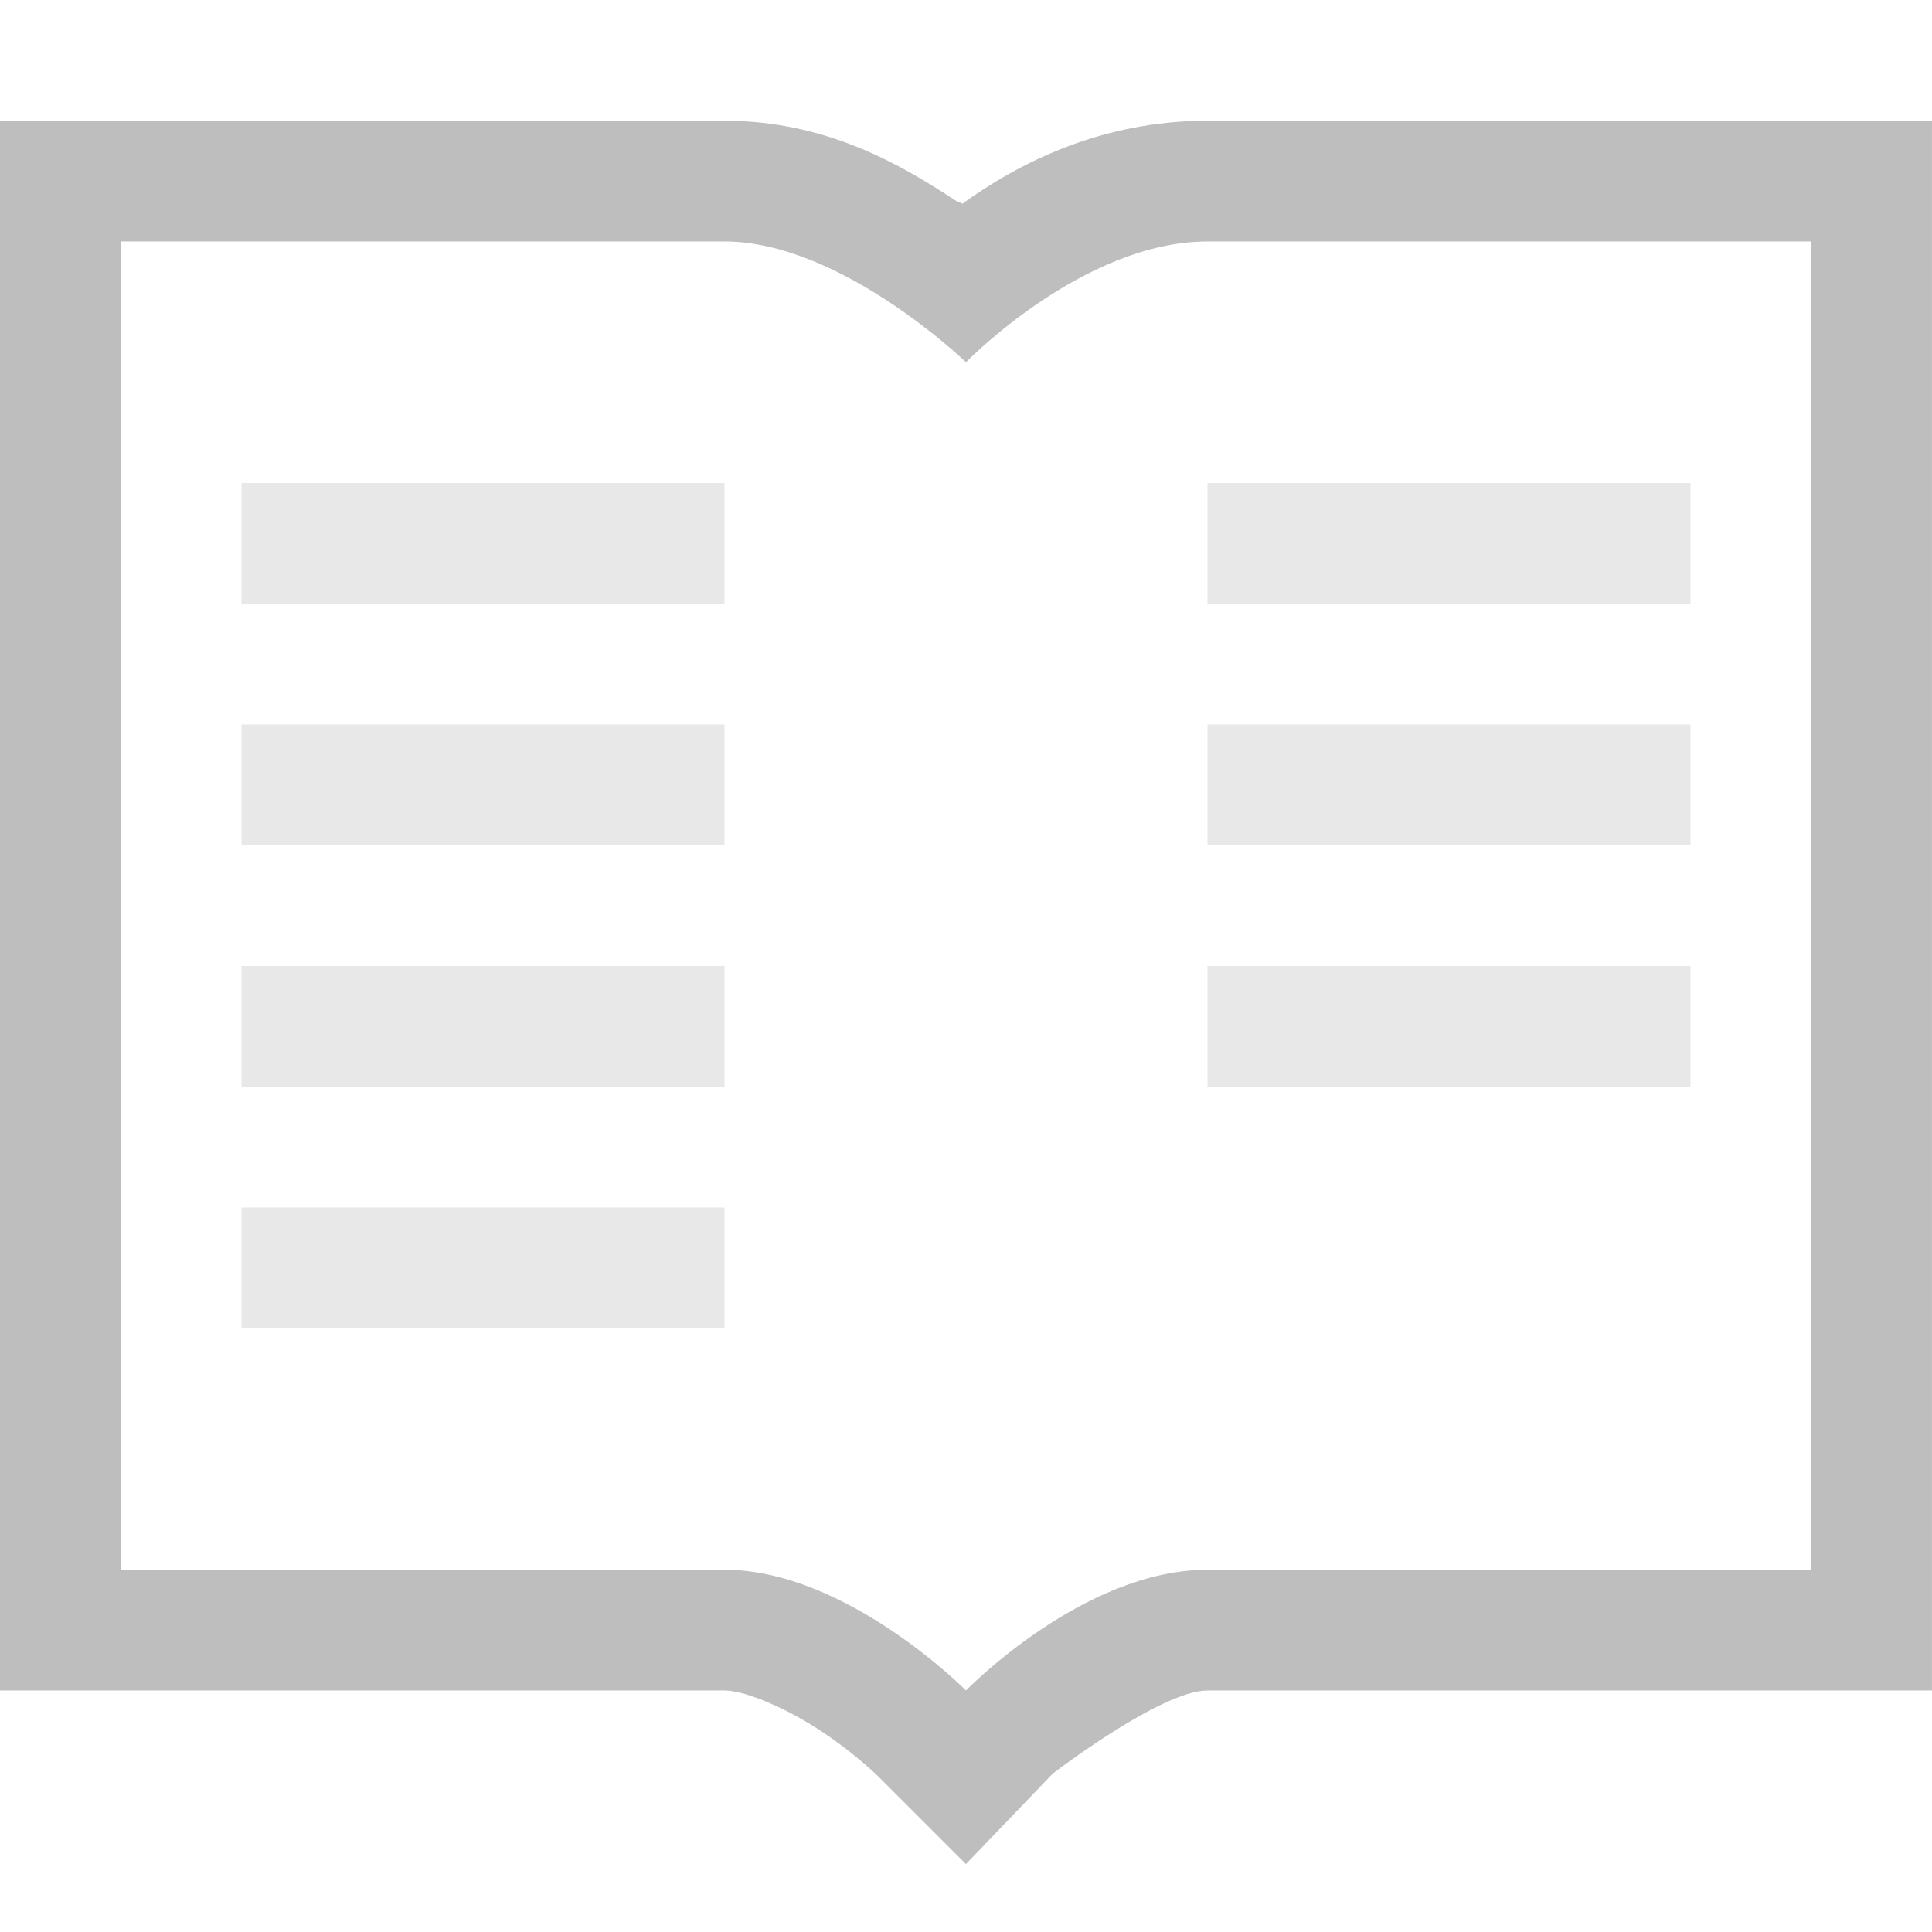
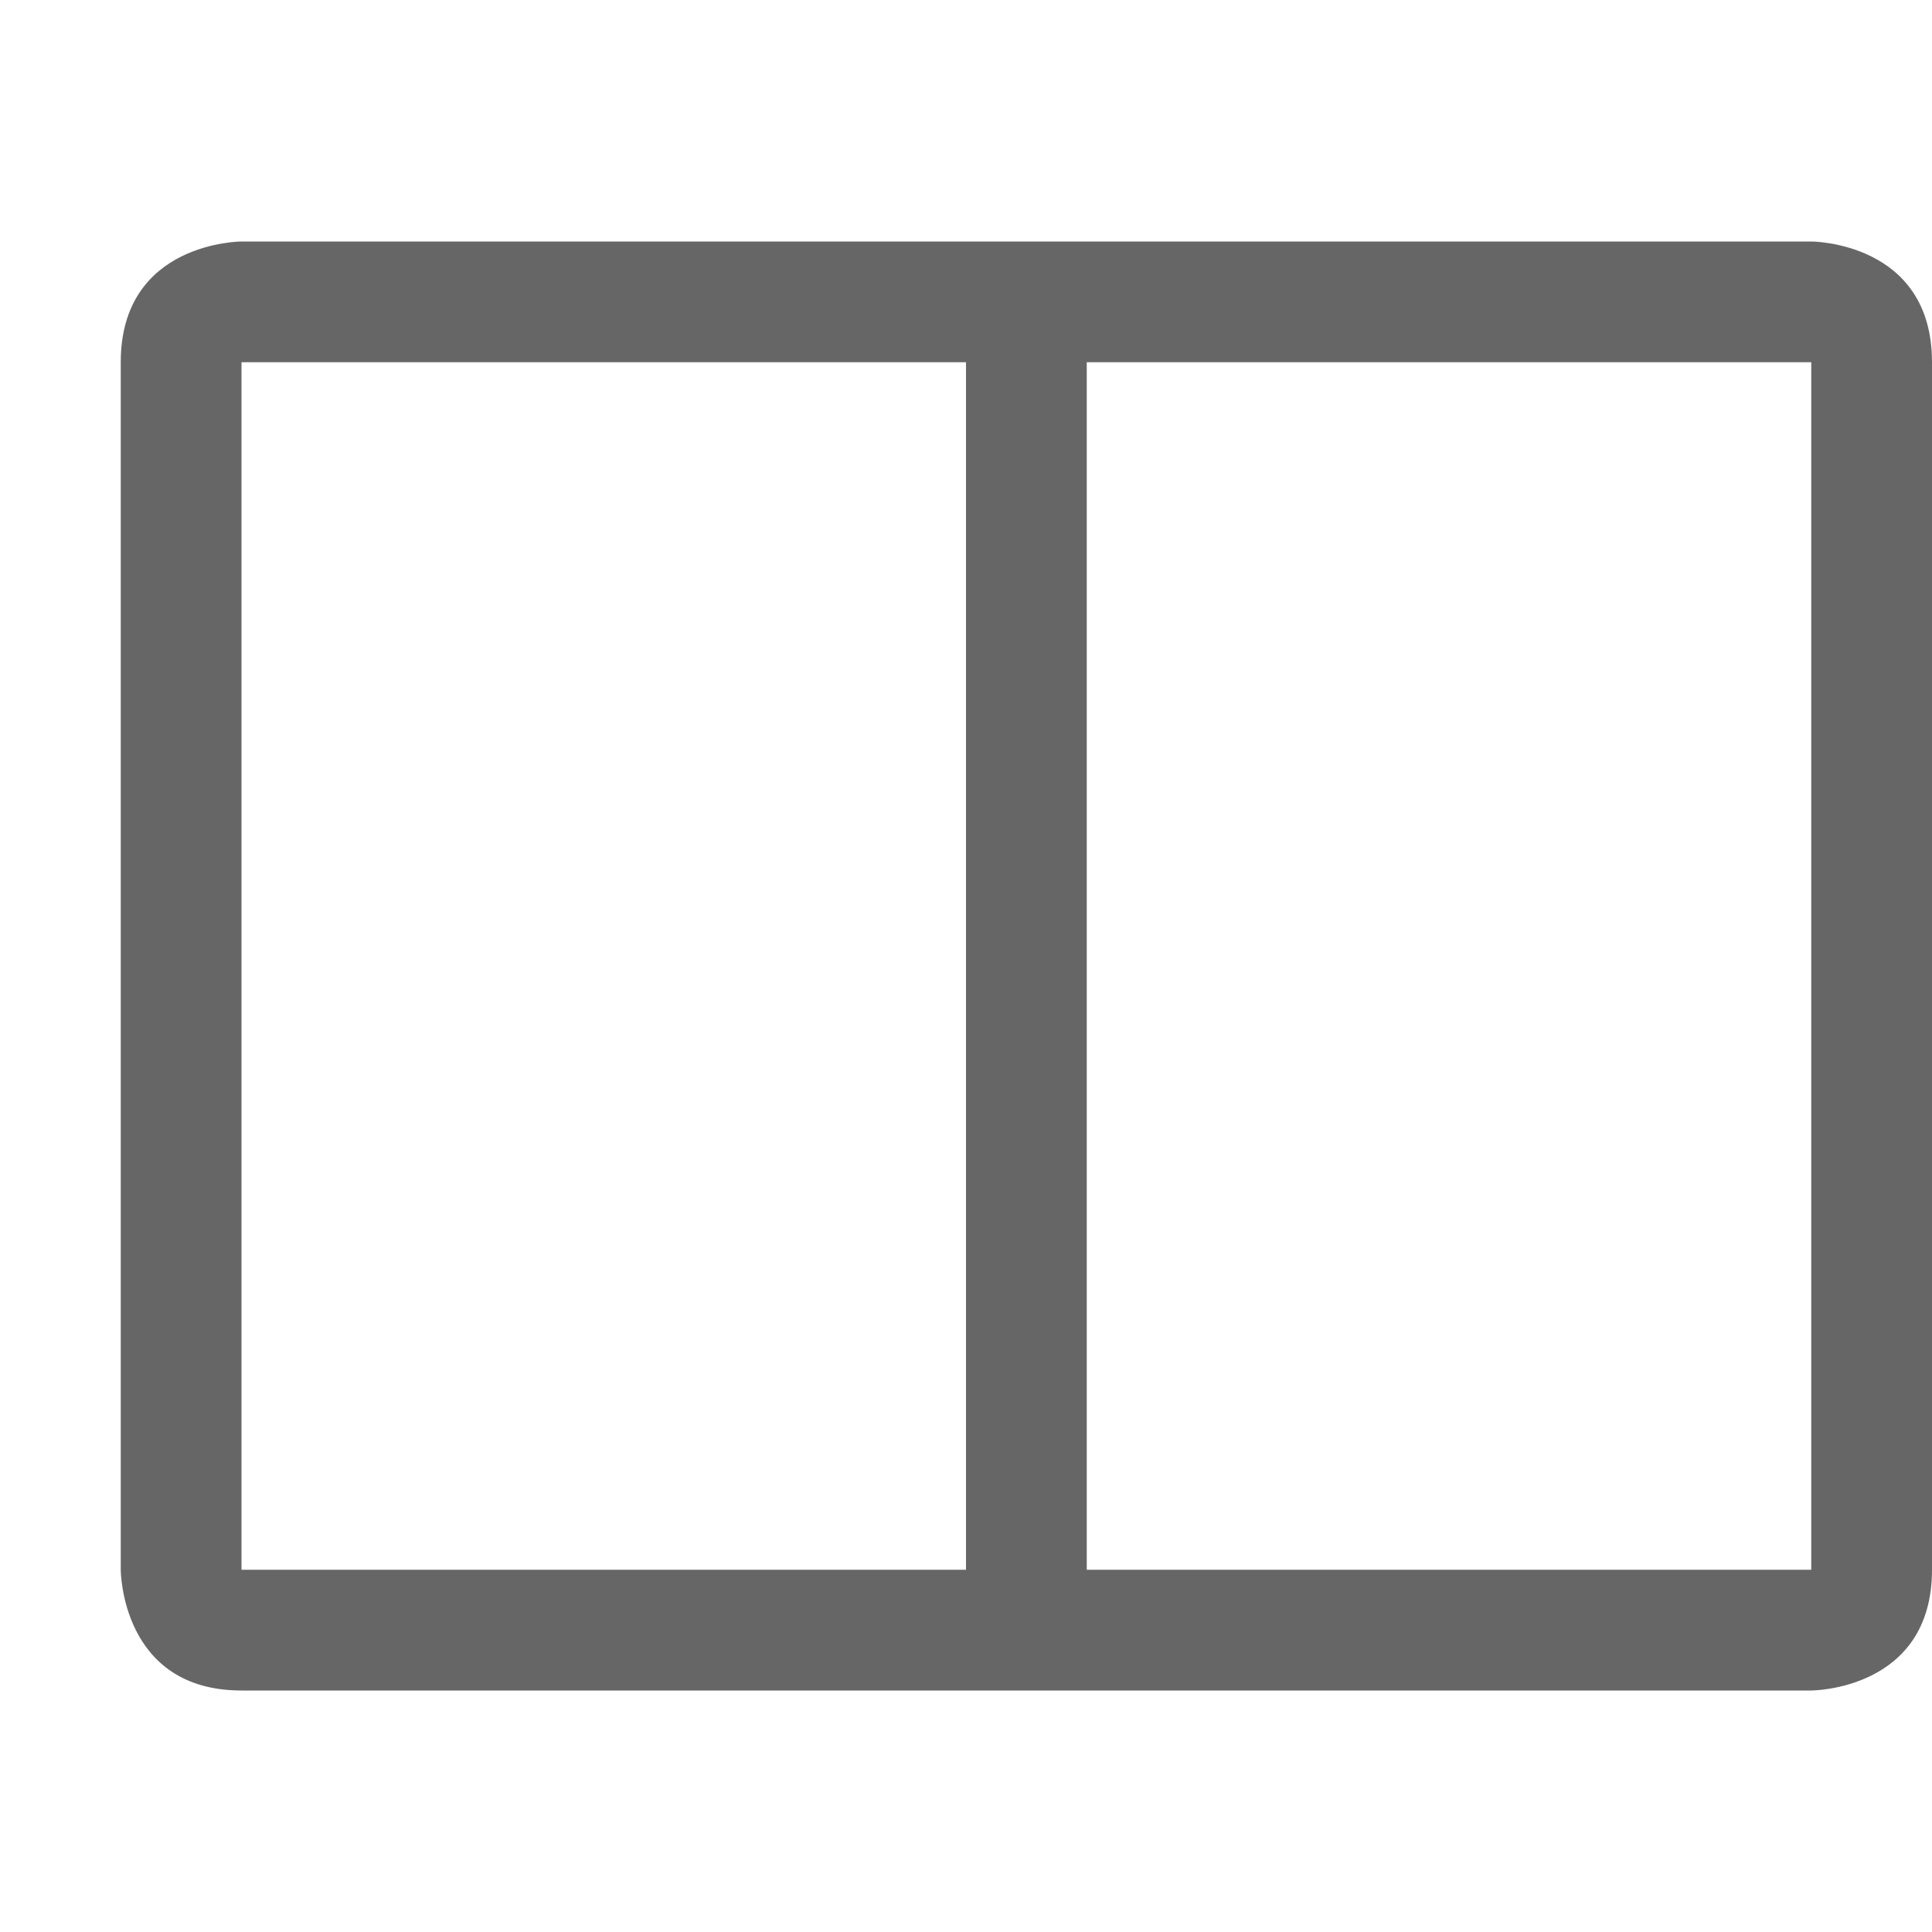
- <svg xmlns="http://www.w3.org/2000/svg" height="16" id="svg7384" version="1.1" width="16">
-   <defs id="defs7386">
-     <filter color-interpolation-filters="sRGB" id="filter7554">
-       <feBlend id="feBlend7556" in2="BackgroundImage" mode="darken" />
-     </filter>
-     <filter color-interpolation-filters="sRGB" id="filter7554-7">
-       <feBlend id="feBlend7556-6" in2="BackgroundImage" mode="darken" />
-     </filter>
-   </defs>
-   <g id="layer9" label="status" style="display:inline" transform="translate(-453.0002,-108.0001)" />
-   <g id="layer10" style="display:inline" transform="translate(-453.0002,-108.0001)" />
-   <g id="layer13" style="display:inline" transform="translate(-453.0002,-108.0001)" />
-   <g id="layer14" transform="translate(-453.0002,-108.0001)" />
-   <g id="layer15" style="display:inline" transform="translate(-453.0002,-108.0001)" />
-   <g id="g71291" style="display:inline" transform="translate(-453.0002,-108.0001)" />
-   <g id="layer12" style="display:inline" transform="translate(-453.0002,-108.0001)">
-     <path d="m 453,109 0,1 0,11 0,1 1,0 5,0 c 0.175,0 0.525,0.152 0.812,0.344 0.287,0.192 0.469,0.375 0.469,0.375 l 0.719,0.719 0.719,-0.75 c 0,0 0.896,-0.688 1.281,-0.688 l 5,0 1,0 0,-1 0,-11 0,-1 -1,0 -5,0 c -0.877,0 -1.56,0.348 -2.031,0.688 -0.03,-0.021 -0.031,-0.011 -0.062,-0.031 C 460.446,109.352 459.828,109 459,109 l -5,0 -1,0 z m 1,1 5,0 c 0.966,0 2,1 2,1 0,0 0.971,-1 2,-1 l 5,0 0,11 -5,0 c -1.031,0 -2,1 -2,1 0,0 -0.989,-1 -2,-1 l -5,0 0,-11 z" id="path30431" style="font-size:medium;font-style:normal;font-variant:normal;font-weight:normal;font-stretch:normal;text-indent:0;text-align:start;text-decoration:none;line-height:normal;letter-spacing:normal;word-spacing:normal;text-transform:none;direction:ltr;block-progression:tb;writing-mode:lr-tb;text-anchor:start;baseline-shift:baseline;color:#bebebe;fill:#bebebe;fill-opacity:1;stroke:none;stroke-width:2;marker:none;visibility:visible;display:inline;overflow:visible;enable-background:accumulate;font-family:Sans;-inkscape-font-specification:Sans" />
-     <path d="m 455,112 0,1 4,0 0,-1 z m 0,2 0,1 4,0 0,-1 z m 0,2 0,1 4,0 0,-1 z m 0,2 0,1 4,0 0,-1 z" id="rect30443" style="opacity:0.35;fill:#bebebe;fill-opacity:1;stroke:none" />
-     <path d="m 463,112 0,1 4,0 0,-1 z m 0,2 0,1 4,0 0,-1 z m 0,2 0,1 4,0 0,-1 z" id="path30455" style="opacity:0.35;fill:#bebebe;fill-opacity:1;stroke:none" />
+ <svg xmlns="http://www.w3.org/2000/svg" height="16" width="16">
+   <g color="#bebebe" transform="translate(-913 -57)">
+     <path d="M915 59s-1 0-1 1v10s0 1 1 1h13s1 0 1-1V60c0-1-1-1-1-1zm0 1h6v10h-6v-9.5zm7 0h6v10h-6z" fill="#666" overflow="visible" style="marker:none" />
  </g>
</svg>
